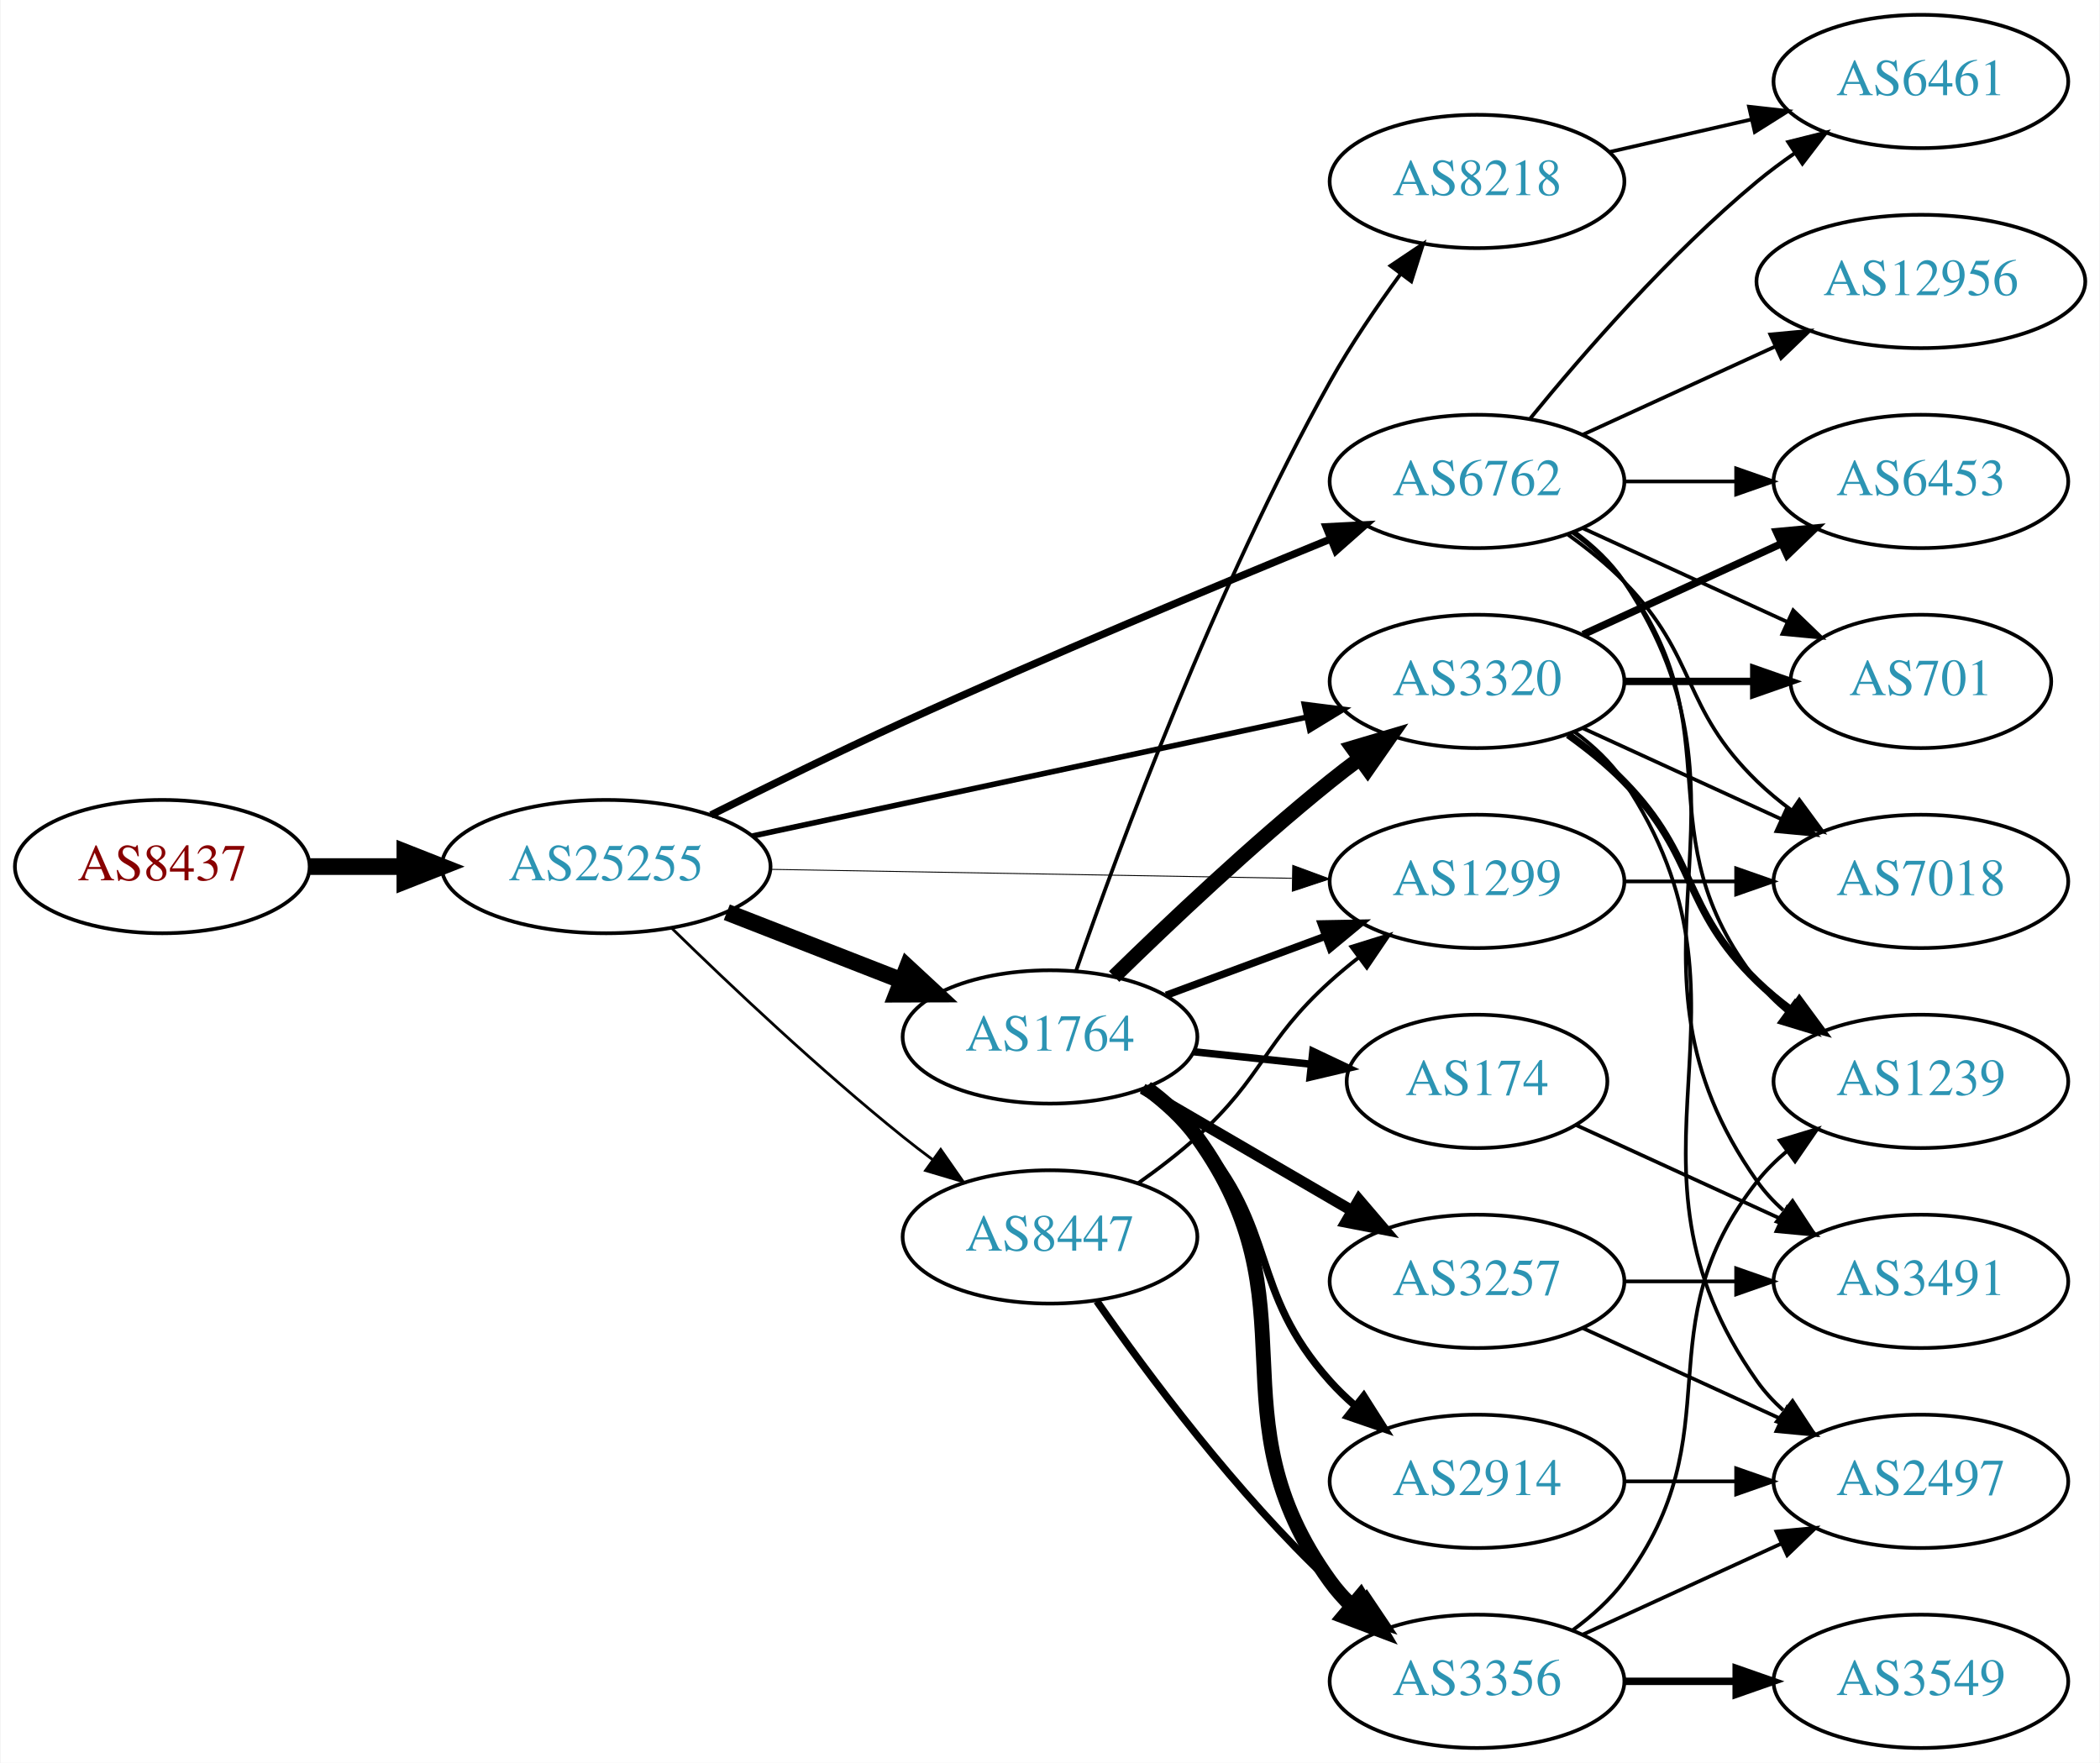
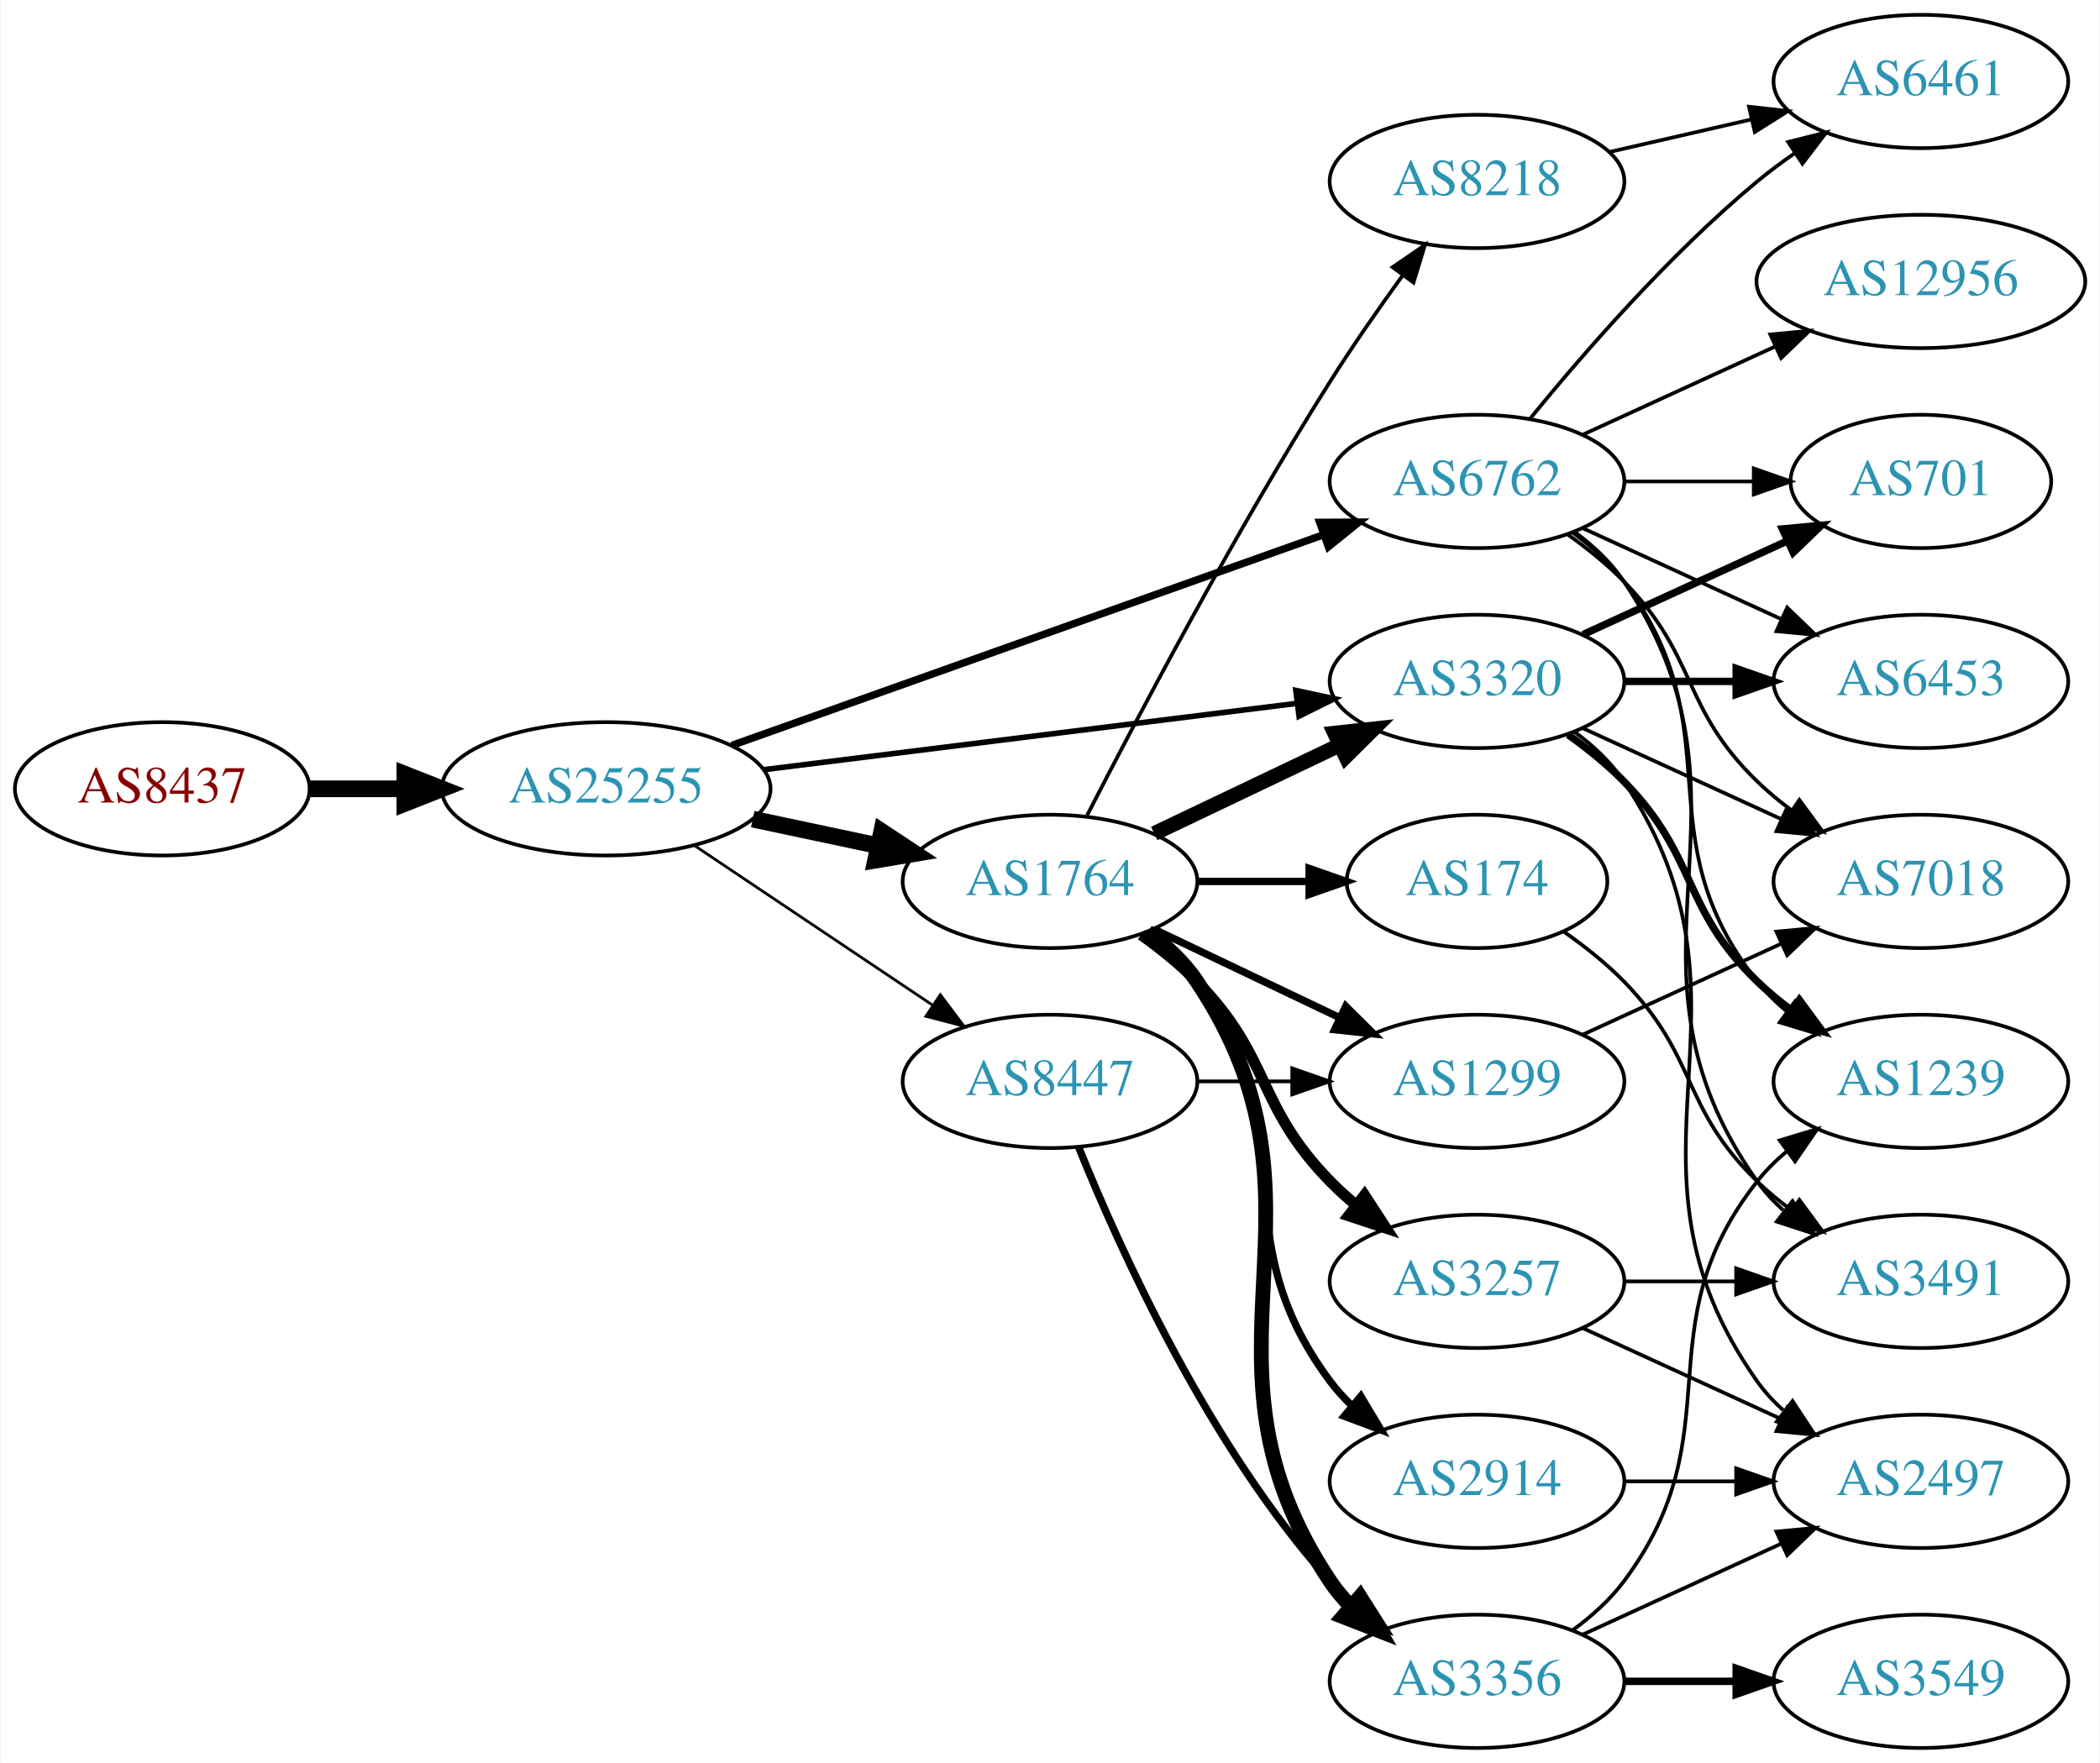
<svg xmlns="http://www.w3.org/2000/svg" xmlns:xlink="http://www.w3.org/1999/xlink" width="567pt" height="476pt" viewBox="0.00 0.00 566.66 476.00">
  <g id="graph0" class="graph" transform="scale(1 1) rotate(0) translate(4 472)">
    <polygon fill="white" stroke="none" points="-4,4 -4,-472 562.663,-472 562.663,4 -4,4" />
    <g id="node1" class="node">
      <g id="a_node1">
        <a xlink:href="/asn/8437" xlink:title="AS8437 ~ Hutchison Drei Austria GmbH [AT]">
-           <ellipse fill="#ffffff" stroke="black" cx="39.647" cy="-238" rx="39.794" ry="18" />
-           <text text-anchor="middle" x="39.647" y="-234.3" font-family="Times,serif" font-size="14.00" fill="#880000">AS8437</text>
+           <ellipse fill="#ffffff" stroke="black" cx="39.647" cy="-259" rx="39.794" ry="18" />
+           <text text-anchor="middle" x="39.647" y="-255.3" font-family="Times,serif" font-size="14.00" fill="#880000">AS8437</text>
        </a>
      </g>
    </g>
    <g id="node2" class="node">
      <g id="a_node2">
        <a xlink:href="/asn/25255" xlink:title="AS25255 ~ ==&gt; TELE2 AUSTRIA &lt;== [AT]">
-           <ellipse fill="#ffffff" stroke="black" cx="159.489" cy="-238" rx="44.393" ry="18" />
-           <text text-anchor="middle" x="159.489" y="-234.3" font-family="Times,serif" font-size="14.00" fill="#2c94b3">AS25255</text>
+           <ellipse fill="#ffffff" stroke="black" cx="159.489" cy="-259" rx="44.393" ry="18" />
+           <text text-anchor="middle" x="159.489" y="-255.3" font-family="Times,serif" font-size="14.00" fill="#2c94b3">AS25255</text>
        </a>
      </g>
    </g>
    <g id="edge1" class="edge">
-       <path fill="none" stroke="black" stroke-width="4.5" d="M79.559,-238C87.662,-238 96.337,-238 104.863,-238" />
-       <polygon fill="black" stroke="black" stroke-width="4.5" points="105.141,-241.938 115.141,-238 105.141,-234.063 105.141,-241.938" />
+       <path fill="none" stroke="black" stroke-width="4.5" d="M79.559,-259C87.662,-259 96.337,-259 104.863,-259" />
+       <polygon fill="black" stroke="black" stroke-width="4.5" points="105.141,-262.938 115.141,-259 105.141,-255.063 105.141,-262.938" />
    </g>
    <g id="node3" class="node">
      <g id="a_node3">
-         <a xlink:href="/asn/1764" xlink:title="AS1764 ~ NEXTLAYER-AS [AT]">
-           <ellipse fill="#ffffff" stroke="black" cx="279.332" cy="-192" rx="39.794" ry="18" />
-           <text text-anchor="middle" x="279.332" y="-188.3" font-family="Times,serif" font-size="14.00" fill="#2c94b3">AS1764</text>
-         </a>
-       </g>
-     </g>
-     <g id="edge2" class="edge">
-       <path fill="none" stroke="black" stroke-width="4.5" d="M192.069,-225.673C206.498,-220.04 223.737,-213.311 238.999,-207.354" />
-       <polygon fill="black" stroke="black" stroke-width="4.5" points="240.809,-210.874 248.692,-203.57 237.945,-203.538 240.809,-210.874" />
-     </g>
-     <g id="node4" class="node">
-       <g id="a_node4">
        <a xlink:href="/asn/6762" xlink:title="AS6762 ~ TELECOM ITALIA SPARKLE S.p.A. [IT]">
          <ellipse fill="#ffffff" stroke="black" cx="394.625" cy="-342" rx="39.794" ry="18" />
          <text text-anchor="middle" x="394.625" y="-338.3" font-family="Times,serif" font-size="14.00" fill="#2c94b3">AS6762</text>
        </a>
      </g>
    </g>
+     <g id="edge2" class="edge">
+       <path fill="none" stroke="black" stroke-width="2" d="M193.397,-270.716C235.377,-285.661 307.953,-311.499 353.237,-327.622" />
+       <polygon fill="black" stroke="black" stroke-width="2" points="352.147,-330.949 362.742,-331.005 354.495,-324.354 352.147,-330.949" />
+     </g>
+     <g id="node4" class="node">
+       <g id="a_node4">
+         <a xlink:href="/asn/8447" xlink:title="AS8447 ~ A1 Telekom Austria AG [AT]">
+           <ellipse fill="#ffffff" stroke="black" cx="279.332" cy="-180" rx="39.794" ry="18" />
+           <text text-anchor="middle" x="279.332" y="-176.3" font-family="Times,serif" font-size="14.00" fill="#2c94b3">AS8447</text>
+         </a>
+       </g>
+     </g>
    <g id="edge3" class="edge">
-       <path fill="none" stroke="black" stroke-width="2" d="M187.79,-251.931C202.97,-259.554 222.26,-269.039 239.685,-277 278.495,-294.732 323.524,-313.544 354.815,-326.343" />
-       <polygon fill="black" stroke="black" stroke-width="2" points="353.885,-329.743 364.466,-330.278 356.528,-323.261 353.885,-329.743" />
+       <path fill="none" stroke="black" stroke-width="0.75" d="M183.21,-243.768C201.504,-231.504 227.399,-214.144 247.553,-200.634" />
+       <polygon fill="black" stroke="black" stroke-width="0.75" points="249.722,-203.393 256.08,-194.917 245.825,-197.579 249.722,-203.393" />
    </g>
    <g id="node5" class="node">
      <g id="a_node5">
-         <a xlink:href="/asn/8447" xlink:title="AS8447 ~ A1 Telekom Austria AG [AT]">
-           <ellipse fill="#ffffff" stroke="black" cx="279.332" cy="-138" rx="39.794" ry="18" />
-           <text text-anchor="middle" x="279.332" y="-134.3" font-family="Times,serif" font-size="14.00" fill="#2c94b3">AS8447</text>
+         <a xlink:href="/asn/1764" xlink:title="AS1764 ~ NEXTLAYER-AS [AT]">
+           <ellipse fill="#ffffff" stroke="black" cx="279.332" cy="-234" rx="39.794" ry="18" />
+           <text text-anchor="middle" x="279.332" y="-230.3" font-family="Times,serif" font-size="14.00" fill="#2c94b3">AS1764</text>
        </a>
      </g>
    </g>
    <g id="edge4" class="edge">
-       <path fill="none" stroke="black" stroke-width="0.75" d="M177.197,-221.359C192.83,-206.093 217.098,-183.163 239.685,-165 242.236,-162.948 244.934,-160.879 247.67,-158.847" />
-       <polygon fill="black" stroke="black" stroke-width="0.75" points="249.823,-161.609 255.884,-152.92 245.727,-155.933 249.823,-161.609" />
+       <path fill="none" stroke="black" stroke-width="4.5" d="M199.075,-250.814C209.868,-248.524 221.697,-246.015 232.849,-243.649" />
+       <polygon fill="black" stroke="black" stroke-width="4.5" points="233.885,-247.454 242.85,-241.527 232.251,-239.751 233.885,-247.454" />
    </g>
    <g id="node6" class="node">
      <g id="a_node6">
        <a xlink:href="/asn/3320" xlink:title="AS3320 ~ DTAG [DE]">
          <ellipse fill="#ffffff" stroke="black" cx="394.625" cy="-288" rx="39.794" ry="18" />
          <text text-anchor="middle" x="394.625" y="-284.3" font-family="Times,serif" font-size="14.00" fill="#2c94b3">AS3320</text>
        </a>
      </g>
    </g>
    <g id="edge5" class="edge">
-       <path fill="none" stroke="black" stroke-width="1.5" d="M198.987,-246.256C240.055,-255.064 305.049,-269.003 348.495,-278.321" />
-       <polygon fill="black" stroke="black" stroke-width="1.5" points="347.993,-281.793 358.505,-280.468 349.461,-274.949 347.993,-281.793" />
+       <path fill="none" stroke="black" stroke-width="1.5" d="M201.9,-264.151C242.274,-269.173 303.618,-276.804 345.993,-282.075" />
+       <polygon fill="black" stroke="black" stroke-width="1.5" points="345.71,-285.567 356.065,-283.328 346.574,-278.62 345.71,-285.567" />
+     </g>
+     <g id="node13" class="node">
+       <g id="a_node13">
+         <a xlink:href="/asn/6461" xlink:title="AS6461 ~ Zayo Bandwidth [US]">
+           <ellipse fill="#ffffff" stroke="black" cx="514.467" cy="-450" rx="39.794" ry="18" />
+           <text text-anchor="middle" x="514.467" y="-446.3" font-family="Times,serif" font-size="14.00" fill="#2c94b3">AS6461</text>
+         </a>
+       </g>
+     </g>
+     <g id="edge23" class="edge">
+       <path fill="none" stroke="black" d="M409.044,-359.065C423.158,-376.375 446.573,-403.345 470.271,-423 473.487,-425.668 476.988,-428.27 480.558,-430.741" />
+       <polygon fill="black" stroke="black" points="478.636,-433.666 488.915,-436.236 482.482,-427.817 478.636,-433.666" />
+     </g>
+     <g id="node15" class="node">
+       <g id="a_node15">
+         <a xlink:href="/asn/3491" xlink:title="AS3491 ~ PCCW Global, Inc. [US]">
+           <ellipse fill="#ffffff" stroke="black" cx="514.467" cy="-126" rx="39.794" ry="18" />
+           <text text-anchor="middle" x="514.467" y="-122.3" font-family="Times,serif" font-size="14.00" fill="#2c94b3">AS3491</text>
+         </a>
+       </g>
+     </g>
+     <g id="edge22" class="edge">
+       <path fill="none" stroke="black" d="M420.944,-328.393C425.999,-324.649 430.811,-320.169 434.271,-315 475.296,-253.706 427.692,-213.225 470.271,-153 472.262,-150.184 474.649,-147.599 477.265,-145.24" />
+       <polygon fill="black" stroke="black" points="479.818,-147.694 485.633,-138.838 475.564,-142.135 479.818,-147.694" />
+     </g>
+     <g id="node16" class="node">
+       <g id="a_node16">
+         <a xlink:href="/asn/1239" xlink:title="AS1239 ~ Sprint [US]">
+           <ellipse fill="#ffffff" stroke="black" cx="514.467" cy="-180" rx="39.794" ry="18" />
+           <text text-anchor="middle" x="514.467" y="-176.3" font-family="Times,serif" font-size="14.00" fill="#2c94b3">AS1239</text>
+         </a>
+       </g>
+     </g>
+     <g id="edge18" class="edge">
+       <path fill="none" stroke="black" d="M420.555,-328.118C425.631,-324.389 430.549,-319.984 434.271,-315 464.542,-274.458 438.972,-246.754 470.271,-207 472.596,-204.047 475.34,-201.33 478.299,-198.853" />
+       <polygon fill="black" stroke="black" points="480.492,-201.585 486.496,-192.855 476.358,-195.936 480.492,-201.585" />
+     </g>
+     <g id="node17" class="node">
+       <g id="a_node17">
+         <a xlink:href="/asn/7018" xlink:title="AS7018 ~ AT&amp;T Services, Inc. [US]">
+           <ellipse fill="#ffffff" stroke="black" cx="514.467" cy="-234" rx="39.794" ry="18" />
+           <text text-anchor="middle" x="514.467" y="-230.3" font-family="Times,serif" font-size="14.00" fill="#2c94b3">AS7018</text>
+         </a>
+       </g>
+     </g>
+     <g id="edge19" class="edge">
+       <path fill="none" stroke="black" d="M419.219,-327.611C424.475,-323.852 429.806,-319.563 434.271,-315 454.443,-294.383 449.578,-281.094 470.271,-261 473.116,-258.237 476.29,-255.614 479.59,-253.166" />
+       <polygon fill="black" stroke="black" points="481.656,-255.994 487.938,-247.462 477.707,-250.214 481.656,-255.994" />
+     </g>
+     <g id="node18" class="node">
+       <g id="a_node18">
+         <a xlink:href="/asn/701" xlink:title="AS701 ~ UUNET [US]">
+           <ellipse fill="#ffffff" stroke="black" cx="514.467" cy="-342" rx="35.194" ry="18" />
+           <text text-anchor="middle" x="514.467" y="-338.3" font-family="Times,serif" font-size="14.00" fill="#2c94b3">AS701</text>
+         </a>
+       </g>
+     </g>
+     <g id="edge20" class="edge">
+       <path fill="none" stroke="black" d="M434.537,-342C445.624,-342 457.783,-342 469.166,-342" />
+       <polygon fill="black" stroke="black" points="469.348,-345.5 479.348,-342 469.348,-338.5 469.348,-345.5" />
+     </g>
+     <g id="node19" class="node">
+       <g id="a_node19">
+         <a xlink:href="/asn/6453" xlink:title="AS6453 ~ TATA COMMUNICATIONS (AMERICA) INC [US]">
+           <ellipse fill="#ffffff" stroke="black" cx="514.467" cy="-288" rx="39.794" ry="18" />
+           <text text-anchor="middle" x="514.467" y="-284.3" font-family="Times,serif" font-size="14.00" fill="#2c94b3">AS6453</text>
+         </a>
+       </g>
+     </g>
+     <g id="edge21" class="edge">
+       <path fill="none" stroke="black" d="M423.253,-329.339C439.21,-322.027 459.481,-312.739 476.764,-304.819" />
+       <polygon fill="black" stroke="black" points="478.378,-307.929 486.011,-300.581 475.462,-301.565 478.378,-307.929" />
+     </g>
+     <g id="node20" class="node">
+       <g id="a_node20">
+         <a xlink:href="/asn/12956" xlink:title="AS12956 ~ TELXIUS [ES]">
+           <ellipse fill="#ffffff" stroke="black" cx="514.467" cy="-396" rx="44.393" ry="18" />
+           <text text-anchor="middle" x="514.467" y="-392.3" font-family="Times,serif" font-size="14.00" fill="#2c94b3">AS12956</text>
+         </a>
+       </g>
+     </g>
+     <g id="edge24" class="edge">
+       <path fill="none" stroke="black" d="M423.253,-354.661C438.751,-361.762 458.318,-370.728 475.264,-378.494" />
+       <polygon fill="black" stroke="black" points="473.818,-381.681 484.367,-382.665 476.734,-375.317 473.818,-381.681" />
    </g>
    <g id="node7" class="node">
      <g id="a_node7">
        <a xlink:href="/asn/1299" xlink:title="AS1299 ~ Telia Carrier [EU]">
-           <ellipse fill="#ffffff" stroke="black" cx="394.625" cy="-234" rx="39.794" ry="18" />
-           <text text-anchor="middle" x="394.625" y="-230.3" font-family="Times,serif" font-size="14.00" fill="#2c94b3">AS1299</text>
+           <ellipse fill="#ffffff" stroke="black" cx="394.625" cy="-180" rx="39.794" ry="18" />
+           <text text-anchor="middle" x="394.625" y="-176.3" font-family="Times,serif" font-size="14.00" fill="#2c94b3">AS1299</text>
        </a>
      </g>
    </g>
    <g id="edge6" class="edge">
-       <path fill="none" stroke="black" stroke-width="0.25" d="M203.794,-237.257C243.732,-236.572 302.967,-235.555 344.622,-234.841" />
-       <polygon fill="black" stroke="black" stroke-width="0.25" points="344.873,-238.337 354.811,-234.666 344.752,-231.338 344.873,-238.337" />
-     </g>
-     <g id="edge13" class="edge">
-       <path fill="none" stroke="black" stroke-width="4" d="M296.646,-208.297C311.392,-222.726 333.948,-244.065 354.978,-261 357.528,-263.053 360.225,-265.124 362.96,-267.157" />
-       <polygon fill="black" stroke="black" stroke-width="4" points="361.016,-270.071 371.173,-273.086 365.113,-264.395 361.016,-270.071" />
-     </g>
-     <g id="edge12" class="edge">
-       <path fill="none" stroke="black" stroke-width="2" d="M310.692,-203.255C323.899,-208.151 339.556,-213.956 353.689,-219.195" />
-       <polygon fill="black" stroke="black" stroke-width="2" points="352.587,-222.519 363.18,-222.714 355.021,-215.956 352.587,-222.519" />
+       <path fill="none" stroke="black" d="M319.004,-180C327.207,-180 335.971,-180 344.503,-180" />
+       <polygon fill="black" stroke="black" points="344.742,-183.5 354.742,-180 344.742,-176.5 344.742,-183.5" />
    </g>
    <g id="node8" class="node">
      <g id="a_node8">
-         <a xlink:href="/asn/2914" xlink:title="AS2914 ~ NTT America, Inc. [US]">
-           <ellipse fill="#ffffff" stroke="black" cx="394.625" cy="-72" rx="39.794" ry="18" />
-           <text text-anchor="middle" x="394.625" y="-68.3" font-family="Times,serif" font-size="14.00" fill="#2c94b3">AS2914</text>
+         <a xlink:href="/asn/3356" xlink:title="AS3356 ~ LEVEL3 [US]">
+           <ellipse fill="#ffffff" stroke="black" cx="394.625" cy="-18" rx="39.794" ry="18" />
+           <text text-anchor="middle" x="394.625" y="-14.3" font-family="Times,serif" font-size="14.00" fill="#2c94b3">AS3356</text>
        </a>
      </g>
    </g>
    <g id="edge7" class="edge">
-       <path fill="none" stroke="black" stroke-width="2" d="M304.225,-177.891C309.469,-174.121 314.72,-169.757 318.978,-165 341.264,-140.105 332.692,-123.895 354.978,-99 356.974,-96.77 359.188,-94.627 361.518,-92.59" />
-       <polygon fill="black" stroke="black" stroke-width="2" points="364.049,-95.051 369.731,-86.109 359.713,-89.556 364.049,-95.051" />
+       <path fill="none" stroke="black" stroke-width="2" d="M287.079,-162.213C298.13,-134.757 322.184,-81.422 354.978,-45 356.98,-42.776 359.199,-40.637 361.532,-38.603" />
+       <polygon fill="black" stroke="black" stroke-width="2" points="364.062,-41.065 369.751,-32.127 359.73,-35.567 364.062,-41.065" />
+     </g>
+     <g id="edge14" class="edge">
+       <path fill="none" stroke="black" stroke-width="4" d="M307.468,-246.934C322.462,-254.081 341.283,-263.052 357.506,-270.785" />
+       <polygon fill="black" stroke="black" stroke-width="4" points="356.177,-274.028 366.71,-275.171 359.188,-267.709 356.177,-274.028" />
+     </g>
+     <g id="edge13" class="edge">
+       <path fill="none" stroke="black" stroke-width="2" d="M307.468,-221.066C322.462,-213.919 341.283,-204.948 357.506,-197.215" />
+       <polygon fill="black" stroke="black" stroke-width="2" points="359.188,-200.291 366.71,-192.829 356.177,-193.972 359.188,-200.291" />
+     </g>
+     <g id="edge10" class="edge">
+       <path fill="none" stroke="black" stroke-width="4" d="M305.651,-220.393C310.707,-216.649 315.518,-212.169 318.978,-207 360.003,-145.706 313.954,-106.294 354.978,-45 356.6,-42.577 358.519,-40.305 360.621,-38.19" />
+       <polygon fill="black" stroke="black" stroke-width="4" points="362.988,-40.771 368.306,-31.607 358.434,-35.454 362.988,-40.771" />
    </g>
    <g id="node9" class="node">
      <g id="a_node9">
        <a xlink:href="/asn/8218" xlink:title="AS8218 ~ legacy Neotelecoms [FR]">
          <ellipse fill="#ffffff" stroke="black" cx="394.625" cy="-423" rx="39.794" ry="18" />
          <text text-anchor="middle" x="394.625" y="-419.3" font-family="Times,serif" font-size="14.00" fill="#2c94b3">AS8218</text>
        </a>
      </g>
    </g>
    <g id="edge8" class="edge">
-       <path fill="none" stroke="black" d="M286.398,-209.943C297.768,-242.616 323.956,-313.557 354.978,-369 360.524,-378.911 367.525,-389.191 374.039,-398.088" />
-       <polygon fill="black" stroke="black" points="371.274,-400.235 380.073,-406.138 376.875,-396.037 371.274,-400.235" />
+       <path fill="none" stroke="black" d="M289.358,-251.852C302.794,-278.055 329.243,-328.237 354.978,-369 361.041,-378.604 368.161,-388.813 374.626,-397.739" />
+       <polygon fill="black" stroke="black" points="371.833,-399.848 380.569,-405.843 377.478,-395.709 371.833,-399.848" />
    </g>
    <g id="node10" class="node">
      <g id="a_node10">
+         <a xlink:href="/asn/174" xlink:title="AS174 ~ Cogent Communications [US]">
+           <ellipse fill="#ffffff" stroke="black" cx="394.625" cy="-234" rx="35.194" ry="18" />
+           <text text-anchor="middle" x="394.625" y="-230.3" font-family="Times,serif" font-size="14.00" fill="#2c94b3">AS174</text>
+         </a>
+       </g>
+     </g>
+     <g id="edge9" class="edge">
+       <path fill="none" stroke="black" stroke-width="2" d="M319.004,-234C328.709,-234 339.2,-234 349.163,-234" />
+       <polygon fill="black" stroke="black" stroke-width="2" points="349.299,-237.5 359.299,-234 349.299,-230.5 349.299,-237.5" />
+     </g>
+     <g id="node11" class="node">
+       <g id="a_node11">
        <a xlink:href="/asn/3257" xlink:title="AS3257 ~ GTT [DE]">
          <ellipse fill="#ffffff" stroke="black" cx="394.625" cy="-126" rx="39.794" ry="18" />
          <text text-anchor="middle" x="394.625" y="-122.3" font-family="Times,serif" font-size="14.00" fill="#2c94b3">AS3257</text>
        </a>
      </g>
    </g>
-     <g id="edge9" class="edge">
-       <path fill="none" stroke="black" stroke-width="3" d="M304.358,-178.003C320.73,-168.465 342.618,-155.715 360.622,-145.226" />
-       <polygon fill="black" stroke="black" stroke-width="3" points="362.754,-148.035 369.633,-139.977 359.23,-141.986 362.754,-148.035" />
-     </g>
-     <g id="node11" class="node">
-       <g id="a_node11">
-         <a xlink:href="/asn/3356" xlink:title="AS3356 ~ LEVEL3 [US]">
-           <ellipse fill="#ffffff" stroke="black" cx="394.625" cy="-18" rx="39.794" ry="18" />
-           <text text-anchor="middle" x="394.625" y="-14.3" font-family="Times,serif" font-size="14.00" fill="#2c94b3">AS3356</text>
-         </a>
-       </g>
-     </g>
-     <g id="edge10" class="edge">
-       <path fill="none" stroke="black" stroke-width="4" d="M305.375,-178.201C310.445,-174.467 315.332,-170.04 318.978,-165 351.612,-119.884 322.344,-90.116 354.978,-45 356.687,-42.638 358.669,-40.41 360.814,-38.325" />
-       <polygon fill="black" stroke="black" stroke-width="4" points="363.176,-40.911 368.581,-31.799 358.673,-35.552 363.176,-40.911" />
+     <g id="edge11" class="edge">
+       <path fill="none" stroke="black" stroke-width="3" d="M303.926,-219.611C309.182,-215.852 314.513,-211.563 318.978,-207 339.151,-186.383 334.806,-173.617 354.978,-153 357.071,-150.861 359.354,-148.782 361.731,-146.79" />
+       <polygon fill="black" stroke="black" stroke-width="3" points="364.249,-149.268 370.031,-140.389 359.974,-143.725 364.249,-149.268" />
    </g>
    <g id="node12" class="node">
      <g id="a_node12">
-         <a xlink:href="/asn/174" xlink:title="AS174 ~ Cogent Communications [US]">
-           <ellipse fill="#ffffff" stroke="black" cx="394.625" cy="-180" rx="35.194" ry="18" />
-           <text text-anchor="middle" x="394.625" y="-176.3" font-family="Times,serif" font-size="14.00" fill="#2c94b3">AS174</text>
-         </a>
-       </g>
-     </g>
-     <g id="edge11" class="edge">
-       <path fill="none" stroke="black" stroke-width="2" d="M318.057,-188.004C328.195,-186.93 339.246,-185.76 349.69,-184.654" />
-       <polygon fill="black" stroke="black" stroke-width="2" points="350.299,-188.109 359.875,-183.575 349.562,-181.148 350.299,-188.109" />
-     </g>
-     <g id="node13" class="node">
-       <g id="a_node13">
-         <a xlink:href="/asn/6461" xlink:title="AS6461 ~ Zayo Bandwidth [US]">
-           <ellipse fill="#ffffff" stroke="black" cx="514.467" cy="-450" rx="39.794" ry="18" />
-           <text text-anchor="middle" x="514.467" y="-446.3" font-family="Times,serif" font-size="14.00" fill="#2c94b3">AS6461</text>
-         </a>
-       </g>
-     </g>
-     <g id="edge23" class="edge">
-       <path fill="none" stroke="black" d="M409.044,-359.065C423.158,-376.375 446.573,-403.345 470.271,-423 473.487,-425.668 476.988,-428.27 480.558,-430.741" />
-       <polygon fill="black" stroke="black" points="478.636,-433.666 488.915,-436.236 482.482,-427.817 478.636,-433.666" />
+         <a xlink:href="/asn/2914" xlink:title="AS2914 ~ NTT America, Inc. [US]">
+           <ellipse fill="#ffffff" stroke="black" cx="394.625" cy="-72" rx="39.794" ry="18" />
+           <text text-anchor="middle" x="394.625" y="-68.3" font-family="Times,serif" font-size="14.00" fill="#2c94b3">AS2914</text>
+         </a>
+       </g>
+     </g>
+     <g id="edge12" class="edge">
+       <path fill="none" stroke="black" stroke-width="2" d="M305.262,-220.118C310.338,-216.389 315.256,-211.984 318.978,-207 349.249,-166.458 324.707,-139.542 354.978,-99 356.723,-96.664 358.73,-94.455 360.893,-92.383" />
+       <polygon fill="black" stroke="black" stroke-width="2" points="363.253,-94.973 368.694,-85.882 358.771,-89.595 363.253,-94.973" />
    </g>
    <g id="node14" class="node">
      <g id="a_node14">
-         <a xlink:href="/asn/6453" xlink:title="AS6453 ~ TATA COMMUNICATIONS (AMERICA) INC [US]">
-           <ellipse fill="#ffffff" stroke="black" cx="514.467" cy="-342" rx="39.794" ry="18" />
-           <text text-anchor="middle" x="514.467" y="-338.3" font-family="Times,serif" font-size="14.00" fill="#2c94b3">AS6453</text>
-         </a>
-       </g>
-     </g>
-     <g id="edge17" class="edge">
-       <path fill="none" stroke="black" d="M434.537,-342C444.091,-342 454.44,-342 464.403,-342" />
-       <polygon fill="black" stroke="black" points="464.595,-345.5 474.595,-342 464.595,-338.5 464.595,-345.5" />
-     </g>
-     <g id="node15" class="node">
-       <g id="a_node15">
-         <a xlink:href="/asn/7018" xlink:title="AS7018 ~ AT&amp;T Services, Inc. [US]">
-           <ellipse fill="#ffffff" stroke="black" cx="514.467" cy="-234" rx="39.794" ry="18" />
-           <text text-anchor="middle" x="514.467" y="-230.3" font-family="Times,serif" font-size="14.00" fill="#2c94b3">AS7018</text>
-         </a>
-       </g>
-     </g>
-     <g id="edge18" class="edge">
-       <path fill="none" stroke="black" d="M419.219,-327.611C424.475,-323.852 429.806,-319.563 434.271,-315 454.443,-294.383 449.578,-281.094 470.271,-261 473.116,-258.237 476.29,-255.614 479.59,-253.166" />
-       <polygon fill="black" stroke="black" points="481.656,-255.994 487.938,-247.462 477.707,-250.214 481.656,-255.994" />
-     </g>
-     <g id="node16" class="node">
-       <g id="a_node16">
-         <a xlink:href="/asn/3491" xlink:title="AS3491 ~ PCCW Global, Inc. [US]">
-           <ellipse fill="#ffffff" stroke="black" cx="514.467" cy="-126" rx="39.794" ry="18" />
-           <text text-anchor="middle" x="514.467" y="-122.3" font-family="Times,serif" font-size="14.00" fill="#2c94b3">AS3491</text>
-         </a>
-       </g>
-     </g>
-     <g id="edge19" class="edge">
-       <path fill="none" stroke="black" d="M420.944,-328.393C425.999,-324.649 430.811,-320.169 434.271,-315 475.296,-253.706 427.692,-213.225 470.271,-153 472.262,-150.184 474.649,-147.599 477.265,-145.24" />
-       <polygon fill="black" stroke="black" points="479.818,-147.694 485.633,-138.838 475.564,-142.135 479.818,-147.694" />
-     </g>
-     <g id="node17" class="node">
-       <g id="a_node17">
-         <a xlink:href="/asn/12956" xlink:title="AS12956 ~ TELXIUS [ES]">
-           <ellipse fill="#ffffff" stroke="black" cx="514.467" cy="-396" rx="44.393" ry="18" />
-           <text text-anchor="middle" x="514.467" y="-392.3" font-family="Times,serif" font-size="14.00" fill="#2c94b3">AS12956</text>
-         </a>
-       </g>
-     </g>
-     <g id="edge20" class="edge">
-       <path fill="none" stroke="black" d="M423.253,-354.661C438.751,-361.762 458.318,-370.728 475.264,-378.494" />
-       <polygon fill="black" stroke="black" points="473.818,-381.681 484.367,-382.665 476.734,-375.317 473.818,-381.681" />
-     </g>
-     <g id="node18" class="node">
-       <g id="a_node18">
-         <a xlink:href="/asn/1239" xlink:title="AS1239 ~ Sprint [US]">
-           <ellipse fill="#ffffff" stroke="black" cx="514.467" cy="-180" rx="39.794" ry="18" />
-           <text text-anchor="middle" x="514.467" y="-176.3" font-family="Times,serif" font-size="14.00" fill="#2c94b3">AS1239</text>
-         </a>
-       </g>
-     </g>
-     <g id="edge21" class="edge">
-       <path fill="none" stroke="black" d="M420.555,-328.118C425.631,-324.389 430.549,-319.984 434.271,-315 464.542,-274.458 438.972,-246.754 470.271,-207 472.596,-204.047 475.34,-201.33 478.299,-198.853" />
-       <polygon fill="black" stroke="black" points="480.492,-201.585 486.496,-192.855 476.358,-195.936 480.492,-201.585" />
-     </g>
-     <g id="node19" class="node">
-       <g id="a_node19">
-         <a xlink:href="/asn/701" xlink:title="AS701 ~ UUNET [US]">
-           <ellipse fill="#ffffff" stroke="black" cx="514.467" cy="-288" rx="35.194" ry="18" />
-           <text text-anchor="middle" x="514.467" y="-284.3" font-family="Times,serif" font-size="14.00" fill="#2c94b3">AS701</text>
-         </a>
-       </g>
-     </g>
-     <g id="edge22" class="edge">
-       <path fill="none" stroke="black" d="M423.253,-329.339C439.67,-321.817 460.651,-312.202 478.248,-304.139" />
-       <polygon fill="black" stroke="black" points="479.993,-307.189 487.625,-299.842 477.076,-300.826 479.993,-307.189" />
-     </g>
-     <g id="edge15" class="edge">
-       <path fill="none" stroke="black" d="M303.133,-152.505C308.531,-156.319 314.125,-160.604 318.978,-165 337.2,-181.505 336.756,-190.495 354.978,-207 357.405,-209.198 360.016,-211.368 362.696,-213.466" />
-       <polygon fill="black" stroke="black" points="360.706,-216.347 370.823,-219.495 364.877,-210.726 360.706,-216.347" />
-     </g>
-     <g id="edge16" class="edge">
-       <path fill="none" stroke="black" stroke-width="2" d="M291.97,-120.659C305.657,-101.001 329.73,-68.621 354.978,-45 357.369,-42.763 359.956,-40.566 362.62,-38.451" />
-       <polygon fill="black" stroke="black" stroke-width="2" points="364.808,-41.186 370.721,-32.395 360.616,-35.579 364.808,-41.186" />
-     </g>
-     <g id="edge24" class="edge">
-       <path fill="none" stroke="black" stroke-width="2" d="M423.253,-300.661C439.21,-307.973 459.481,-317.261 476.764,-325.181" />
-       <polygon fill="black" stroke="black" stroke-width="2" points="475.462,-328.435 486.011,-329.419 478.378,-322.071 475.462,-328.435" />
-     </g>
-     <g id="edge26" class="edge">
-       <path fill="none" stroke="black" d="M423.253,-275.339C439.21,-268.027 459.481,-258.739 476.764,-250.819" />
-       <polygon fill="black" stroke="black" points="478.378,-253.929 486.011,-246.581 475.462,-247.565 478.378,-253.929" />
-     </g>
-     <g id="edge28" class="edge">
-       <path fill="none" stroke="black" stroke-width="2" d="M419.219,-273.611C424.475,-269.852 429.806,-265.563 434.271,-261 454.443,-240.383 449.578,-227.094 470.271,-207 473.116,-204.237 476.29,-201.614 479.59,-199.166" />
-       <polygon fill="black" stroke="black" stroke-width="2" points="481.656,-201.994 487.938,-193.462 477.707,-196.214 481.656,-201.994" />
-     </g>
-     <g id="edge27" class="edge">
-       <path fill="none" stroke="black" stroke-width="2" d="M434.537,-288C445.624,-288 457.783,-288 469.166,-288" />
-       <polygon fill="black" stroke="black" stroke-width="2" points="469.348,-291.5 479.348,-288 469.348,-284.5 469.348,-291.5" />
-     </g>
-     <g id="node20" class="node">
-       <g id="a_node20">
        <a xlink:href="/asn/2497" xlink:title="AS2497 ~ Internet Initiative Japan Inc. [JP]">
          <ellipse fill="#ffffff" stroke="black" cx="514.467" cy="-72" rx="39.794" ry="18" />
          <text text-anchor="middle" x="514.467" y="-68.3" font-family="Times,serif" font-size="14.00" fill="#2c94b3">AS2497</text>
        </a>
      </g>
    </g>
-     <g id="edge25" class="edge">
+     <g id="edge28" class="edge">
      <path fill="none" stroke="black" d="M420.944,-274.393C425.999,-270.649 430.811,-266.169 434.271,-261 475.296,-199.706 427.692,-159.225 470.271,-99 472.262,-96.184 474.649,-93.599 477.265,-91.24" />
      <polygon fill="black" stroke="black" points="479.818,-93.694 485.633,-84.838 475.564,-88.135 479.818,-93.694" />
    </g>
-     <g id="edge36" class="edge">
-       <path fill="none" stroke="black" d="M434.537,-234C444.091,-234 454.44,-234 464.403,-234" />
-       <polygon fill="black" stroke="black" points="464.595,-237.5 474.595,-234 464.595,-230.5 464.595,-237.5" />
+     <g id="edge30" class="edge">
+       <path fill="none" stroke="black" stroke-width="2" d="M419.219,-273.611C424.475,-269.852 429.806,-265.563 434.271,-261 454.443,-240.383 449.578,-227.094 470.271,-207 473.116,-204.237 476.29,-201.614 479.59,-199.166" />
+       <polygon fill="black" stroke="black" stroke-width="2" points="481.656,-201.994 487.938,-193.462 477.707,-196.214 481.656,-201.994" />
    </g>
    <g id="edge29" class="edge">
-       <path fill="none" stroke="black" d="M434.537,-72C444.091,-72 454.44,-72 464.403,-72" />
-       <polygon fill="black" stroke="black" points="464.595,-75.5 474.595,-72 464.595,-68.5 464.595,-75.5" />
-     </g>
-     <g id="edge14" class="edge">
-       <path fill="none" stroke="black" d="M430.344,-430.955C442.344,-433.704 455.965,-436.825 468.657,-439.733" />
-       <polygon fill="black" stroke="black" points="468.06,-443.187 478.589,-442.009 469.623,-436.364 468.06,-443.187" />
-     </g>
-     <g id="edge34" class="edge">
-       <path fill="none" stroke="black" d="M434.537,-126C444.091,-126 454.44,-126 464.403,-126" />
-       <polygon fill="black" stroke="black" points="464.595,-129.5 474.595,-126 464.595,-122.5 464.595,-129.5" />
+       <path fill="none" stroke="black" d="M423.253,-275.339C439.21,-268.027 459.481,-258.739 476.764,-250.819" />
+       <polygon fill="black" stroke="black" points="478.378,-253.929 486.011,-246.581 475.462,-247.565 478.378,-253.929" />
+     </g>
+     <g id="edge31" class="edge">
+       <path fill="none" stroke="black" stroke-width="2" d="M423.253,-300.661C439.67,-308.183 460.651,-317.798 478.248,-325.861" />
+       <polygon fill="black" stroke="black" stroke-width="2" points="477.076,-329.174 487.625,-330.158 479.993,-322.811 477.076,-329.174" />
+     </g>
+     <g id="edge32" class="edge">
+       <path fill="none" stroke="black" stroke-width="2" d="M434.537,-288C444.091,-288 454.44,-288 464.403,-288" />
+       <polygon fill="black" stroke="black" stroke-width="2" points="464.595,-291.5 474.595,-288 464.595,-284.5 464.595,-291.5" />
    </g>
    <g id="edge33" class="edge">
-       <path fill="none" stroke="black" d="M423.253,-113.339C439.21,-106.027 459.481,-96.739 476.764,-88.819" />
-       <polygon fill="black" stroke="black" points="478.378,-91.929 486.011,-84.581 475.462,-85.565 478.378,-91.929" />
-     </g>
-     <g id="edge32" class="edge">
+       <path fill="none" stroke="black" d="M423.253,-192.661C439.21,-199.973 459.481,-209.261 476.764,-217.181" />
+       <polygon fill="black" stroke="black" points="475.462,-220.435 486.011,-221.419 478.378,-214.071 475.462,-220.435" />
+     </g>
+     <g id="edge26" class="edge">
+       <path fill="none" stroke="black" d="M423.253,-30.661C439.21,-37.973 459.481,-47.261 476.764,-55.181" />
+       <polygon fill="black" stroke="black" points="475.462,-58.435 486.011,-59.419 478.378,-52.071 475.462,-58.435" />
+     </g>
+     <g id="edge27" class="edge">
      <path fill="none" stroke="black" d="M420.555,-31.882C425.631,-35.611 430.549,-40.016 434.271,-45 464.542,-85.542 438.972,-113.246 470.271,-153 472.596,-155.953 475.34,-158.67 478.299,-161.147" />
      <polygon fill="black" stroke="black" points="476.358,-164.064 486.496,-167.145 480.492,-158.415 476.358,-164.064" />
-     </g>
-     <g id="edge30" class="edge">
-       <path fill="none" stroke="black" d="M423.253,-30.661C439.21,-37.973 459.481,-47.261 476.764,-55.181" />
-       <polygon fill="black" stroke="black" points="475.462,-58.435 486.011,-59.419 478.378,-52.071 475.462,-58.435" />
    </g>
    <g id="node21" class="node">
      <g id="a_node21">
        <a xlink:href="/asn/3549" xlink:title="AS3549 ~ Level 3 Parent, LLC [US]">
          <ellipse fill="#ffffff" stroke="black" cx="514.467" cy="-18" rx="39.794" ry="18" />
          <text text-anchor="middle" x="514.467" y="-14.3" font-family="Times,serif" font-size="14.00" fill="#2c94b3">AS3549</text>
        </a>
      </g>
    </g>
-     <g id="edge31" class="edge">
+     <g id="edge25" class="edge">
      <path fill="none" stroke="black" stroke-width="2" d="M434.537,-18C444.091,-18 454.44,-18 464.403,-18" />
      <polygon fill="black" stroke="black" stroke-width="2" points="464.595,-21.5 474.595,-18 464.595,-14.5 464.595,-21.5" />
    </g>
+     <g id="edge15" class="edge">
+       <path fill="none" stroke="black" d="M430.344,-430.955C442.344,-433.704 455.965,-436.825 468.657,-439.733" />
+       <polygon fill="black" stroke="black" points="468.06,-443.187 478.589,-442.009 469.623,-436.364 468.06,-443.187" />
+     </g>
+     <g id="edge34" class="edge">
+       <path fill="none" stroke="black" d="M418.007,-220.468C423.649,-216.51 429.463,-211.914 434.271,-207 454.443,-186.383 449.578,-173.094 470.271,-153 473.116,-150.237 476.29,-147.614 479.59,-145.166" />
+       <polygon fill="black" stroke="black" points="481.656,-147.994 487.938,-139.462 477.707,-142.214 481.656,-147.994" />
+     </g>
+     <g id="edge16" class="edge">
+       <path fill="none" stroke="black" d="M423.253,-113.339C439.21,-106.027 459.481,-96.739 476.764,-88.819" />
+       <polygon fill="black" stroke="black" points="478.378,-91.929 486.011,-84.581 475.462,-85.565 478.378,-91.929" />
+     </g>
+     <g id="edge17" class="edge">
+       <path fill="none" stroke="black" d="M434.537,-126C444.091,-126 454.44,-126 464.403,-126" />
+       <polygon fill="black" stroke="black" points="464.595,-129.5 474.595,-126 464.595,-122.5 464.595,-129.5" />
+     </g>
    <g id="edge35" class="edge">
-       <path fill="none" stroke="black" d="M421.486,-168.149C437.606,-160.762 458.609,-151.138 476.474,-142.952" />
-       <polygon fill="black" stroke="black" points="478.392,-145.923 486.025,-138.575 475.476,-139.559 478.392,-145.923" />
+       <path fill="none" stroke="black" d="M434.537,-72C444.091,-72 454.44,-72 464.403,-72" />
+       <polygon fill="black" stroke="black" points="464.595,-75.5 474.595,-72 464.595,-68.5 464.595,-75.5" />
    </g>
  </g>
</svg>
